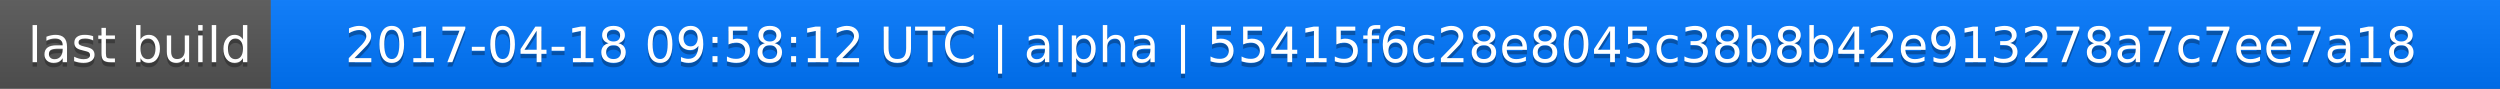
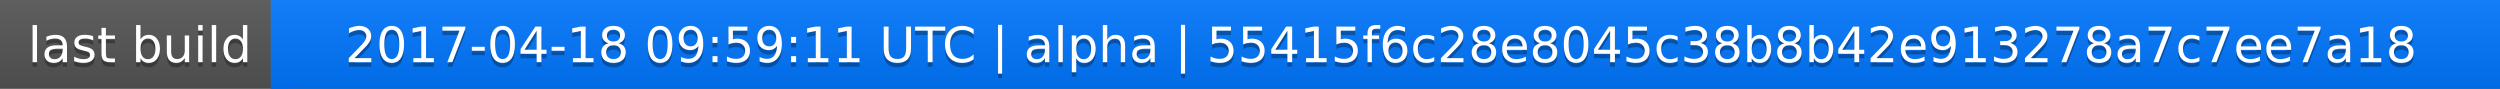
<svg xmlns="http://www.w3.org/2000/svg" width="563" height="20">
  <linearGradient id="a" x2="0" y2="100%">
    <stop offset="0" stop-color="#bbb" stop-opacity=".1" />
    <stop offset="1" stop-opacity=".1" />
  </linearGradient>
  <rect rx="0" width="563" height="20" fill="#555" />
  <rect rx="0" x="61" width="502" height="20" fill="#07f" />
  <path fill="#07f" d="M61 0h4v20h-4z" />
  <rect rx="0" width="563" height="20" fill="url(#a)" />
  <g fill="#fff" text-anchor="middle" font-family="DejaVu Sans,Verdana,Geneva,sans-serif" font-size="11">
    <text x="31.5" y="15" fill="#010101" fill-opacity=".3">last build</text>
    <text x="31.5" y="14">last build</text>
-     <text x="311" y="15" fill="#010101" fill-opacity=".3">2017-04-18 09:58:12 UTC | alpha | 55415f6c28e8045c38b8b42e913278a7c7ee7a18</text>
-     <text x="311" y="14">2017-04-18 09:58:12 UTC | alpha | 55415f6c28e8045c38b8b42e913278a7c7ee7a18</text>
+     <text x="311" y="15" fill="#010101" fill-opacity=".3">2017-04-18 09:59:11 UTC | alpha | 55415f6c28e8045c38b8b42e913278a7c7ee7a18</text>
+     <text x="311" y="14">2017-04-18 09:59:11 UTC | alpha | 55415f6c28e8045c38b8b42e913278a7c7ee7a18</text>
  </g>
</svg>
